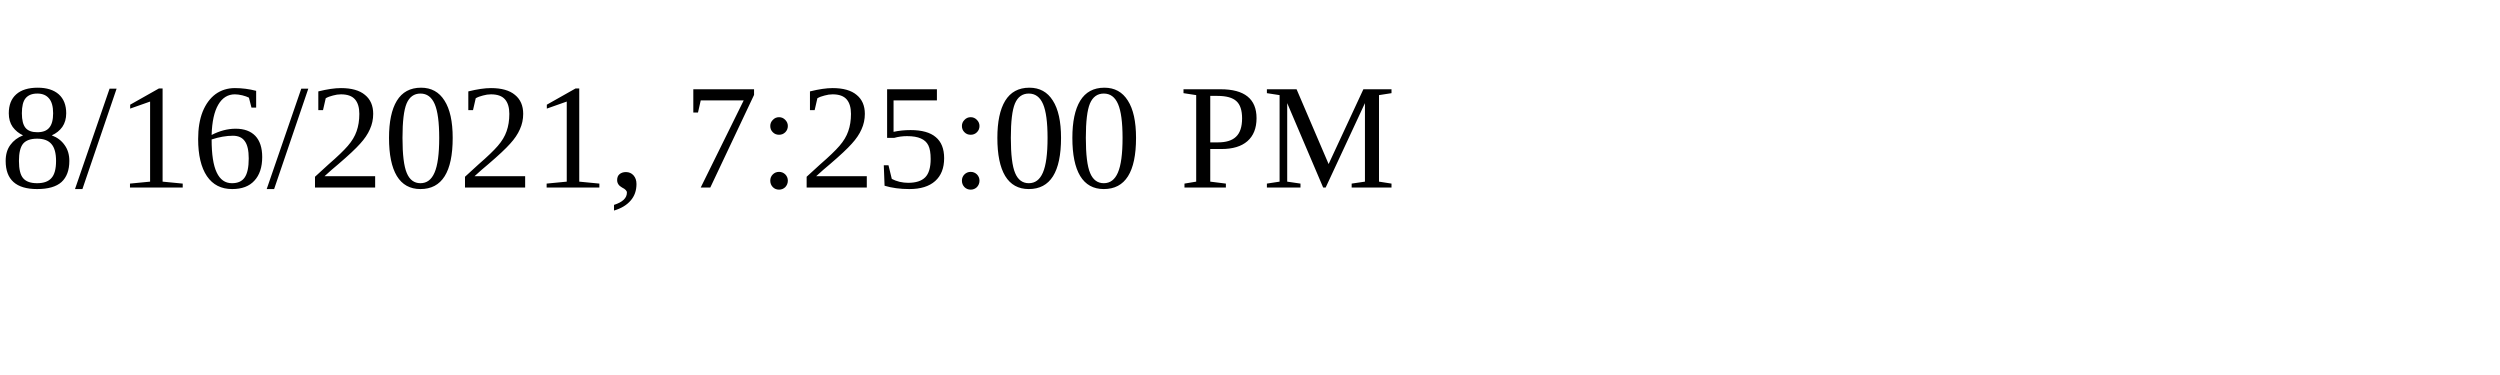
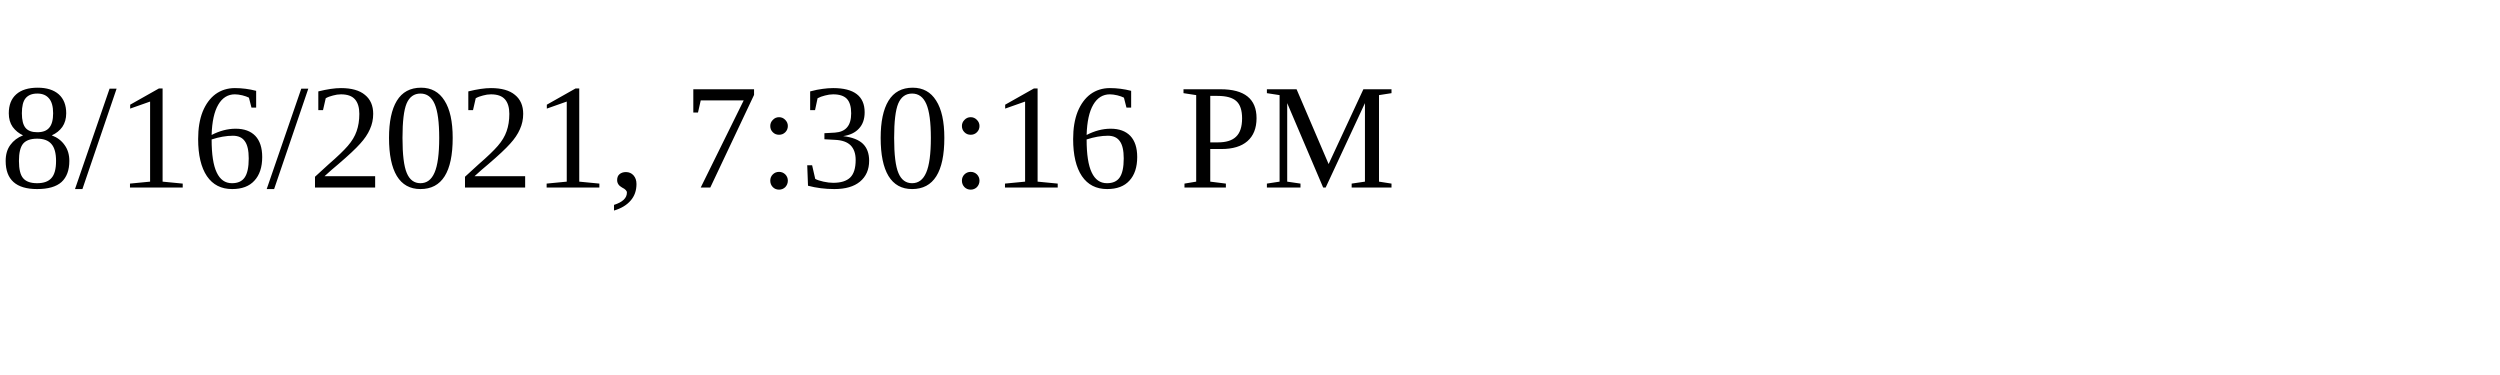
<svg xmlns="http://www.w3.org/2000/svg" height="30" width="200">
-   <text x="0" y="15">8/16/2021, 7:25:00 PM</text>
+   <text x="0" y="15">8/16/2021, 7:30:16 PM</text>
</svg>
